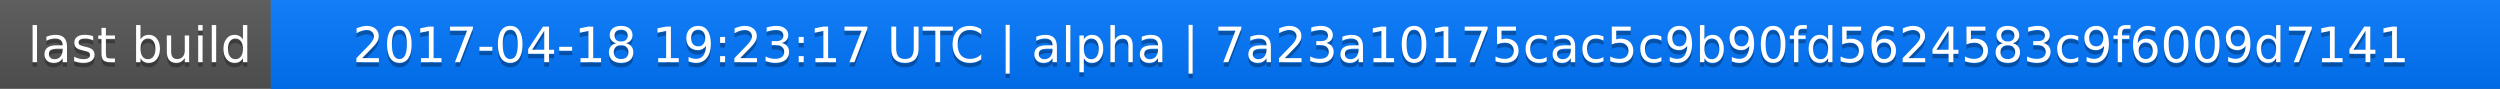
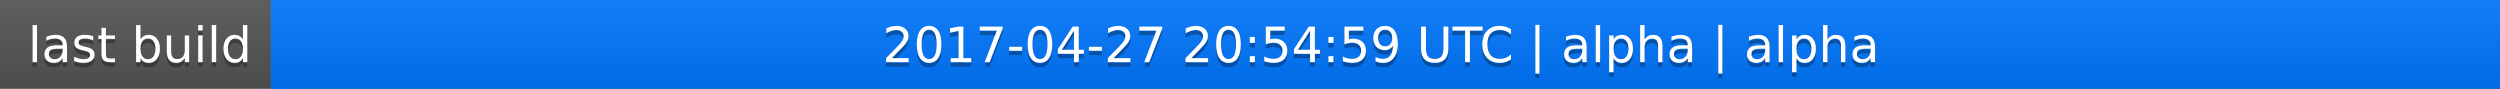
<svg xmlns="http://www.w3.org/2000/svg" width="563" height="20">
  <linearGradient id="a" x2="0" y2="100%">
    <stop offset="0" stop-color="#bbb" stop-opacity=".1" />
    <stop offset="1" stop-opacity=".1" />
  </linearGradient>
  <rect rx="0" width="563" height="20" fill="#555" />
  <rect rx="0" x="61" width="502" height="20" fill="#07f" />
  <path fill="#07f" d="M61 0h4v20h-4z" />
  <rect rx="0" width="563" height="20" fill="url(#a)" />
  <g fill="#fff" text-anchor="middle" font-family="DejaVu Sans,Verdana,Geneva,sans-serif" font-size="11">
    <text x="31.5" y="15" fill="#010101" fill-opacity=".3">last build</text>
    <text x="31.5" y="14">last build</text>
-     <text x="311" y="15" fill="#010101" fill-opacity=".3">2017-04-18 19:23:17 UTC | alpha | 7a23a10175cac5c9b90fd5624583c9f6009d7141</text>
-     <text x="311" y="14">2017-04-18 19:23:17 UTC | alpha | 7a23a10175cac5c9b90fd5624583c9f6009d7141</text>
+     <text x="311" y="15" fill="#010101" fill-opacity=".3">2017-04-27 20:54:59 UTC | alpha | alpha</text>
+     <text x="311" y="14">2017-04-27 20:54:59 UTC | alpha | alpha</text>
  </g>
</svg>
